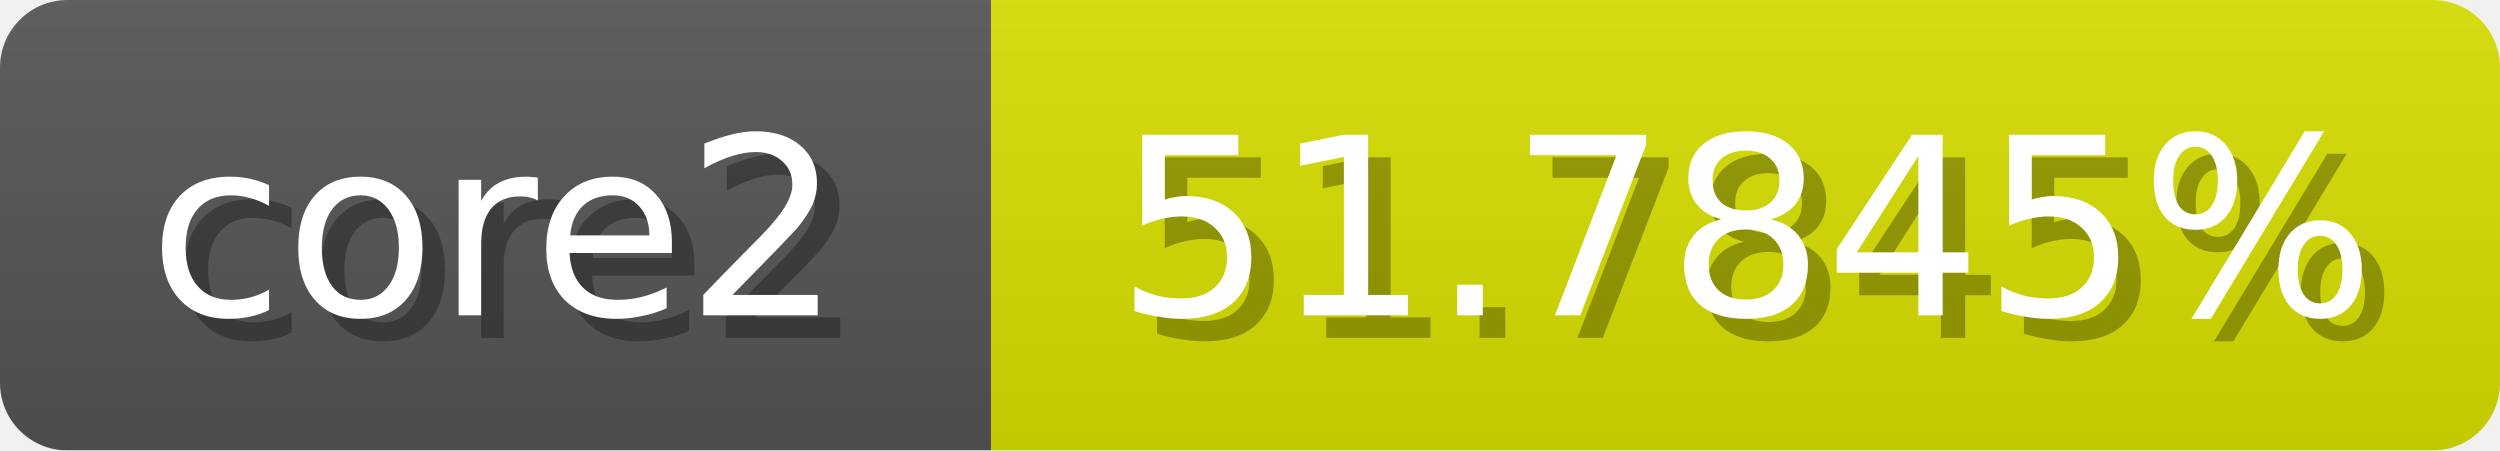
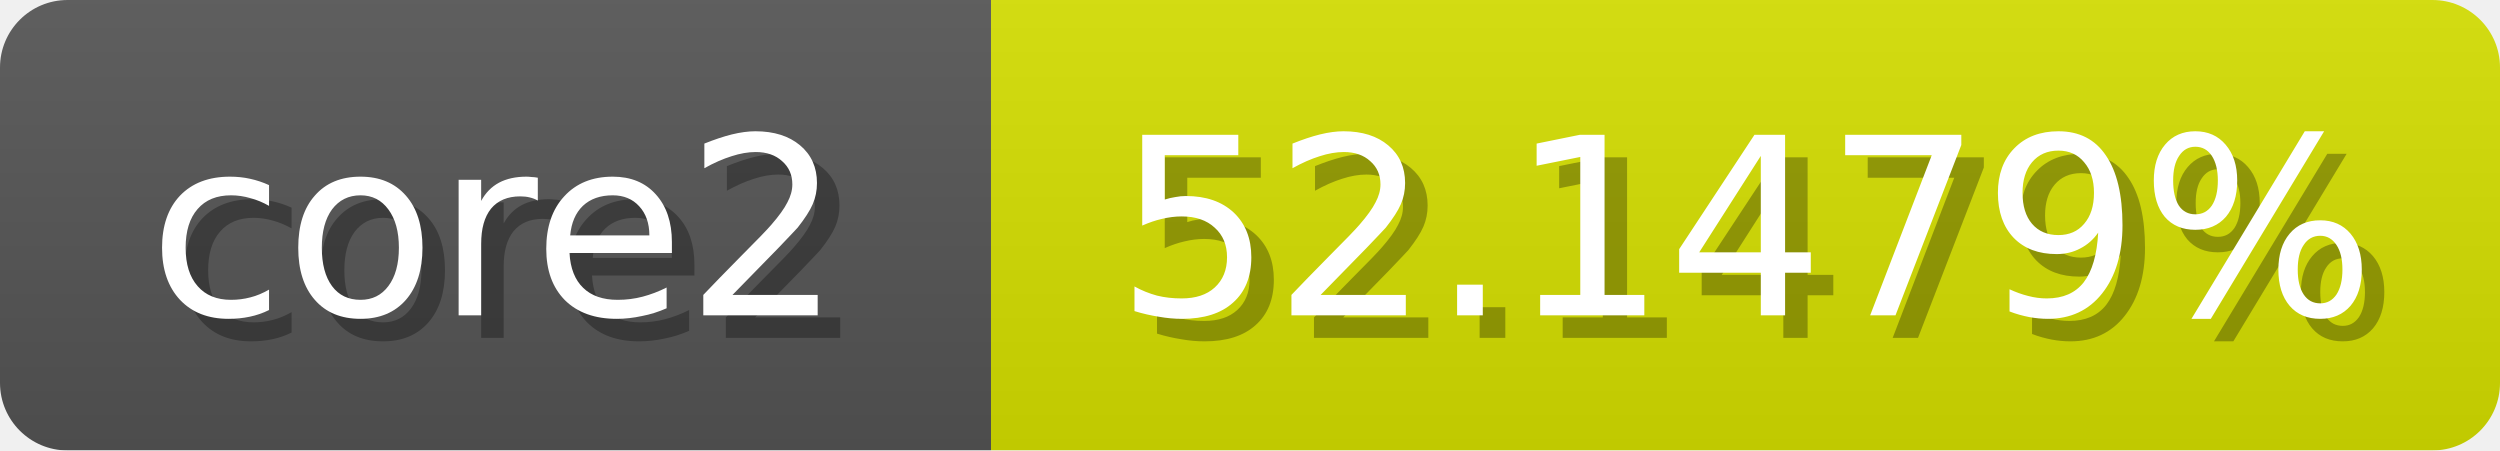
<svg xmlns="http://www.w3.org/2000/svg" width="111" height="20">
  <linearGradient id="b" x2="0" y2="100%">
    <stop offset="0" stop-color="#bbb" stop-opacity=".1" />
    <stop offset="1" stop-opacity=".1" />
  </linearGradient>
  <mask id="anybadge_1">
    <rect width="111" height="20" rx="3" fill="#fff" />
  </mask>
  <g mask="url(#anybadge_1)">
    <path fill="#555" d="M0 0h44v20H0z" />
-     <path fill="#d8e000" d="M44 0h67v20H44z" />
+     <path fill="#d6e000" d="M44 0h67v20H44z" />
    <path fill="url(#b)" d="M0 0h111v20H0z" />
  </g>
  <g fill="#fff" text-anchor="middle" font-family="DejaVu Sans,Verdana,Geneva,sans-serif" font-size="11">
    <text x="23.0" y="15" fill="#010101" fill-opacity=".3">core2</text>
    <text x="22.0" y="14">core2</text>
  </g>
  <g fill="#fff" text-anchor="middle" font-family="DejaVu Sans,Verdana,Geneva,sans-serif" font-size="11">
-     <text x="78.5" y="15" fill="#010101" fill-opacity=".3">51.7845%</text>
-     <text x="77.5" y="14">51.7845%</text>
+     <text x="78.5" y="15" fill="#010101" fill-opacity=".3">52.1479%</text>
+     <text x="77.5" y="14">52.1479%</text>
  </g>
</svg>
